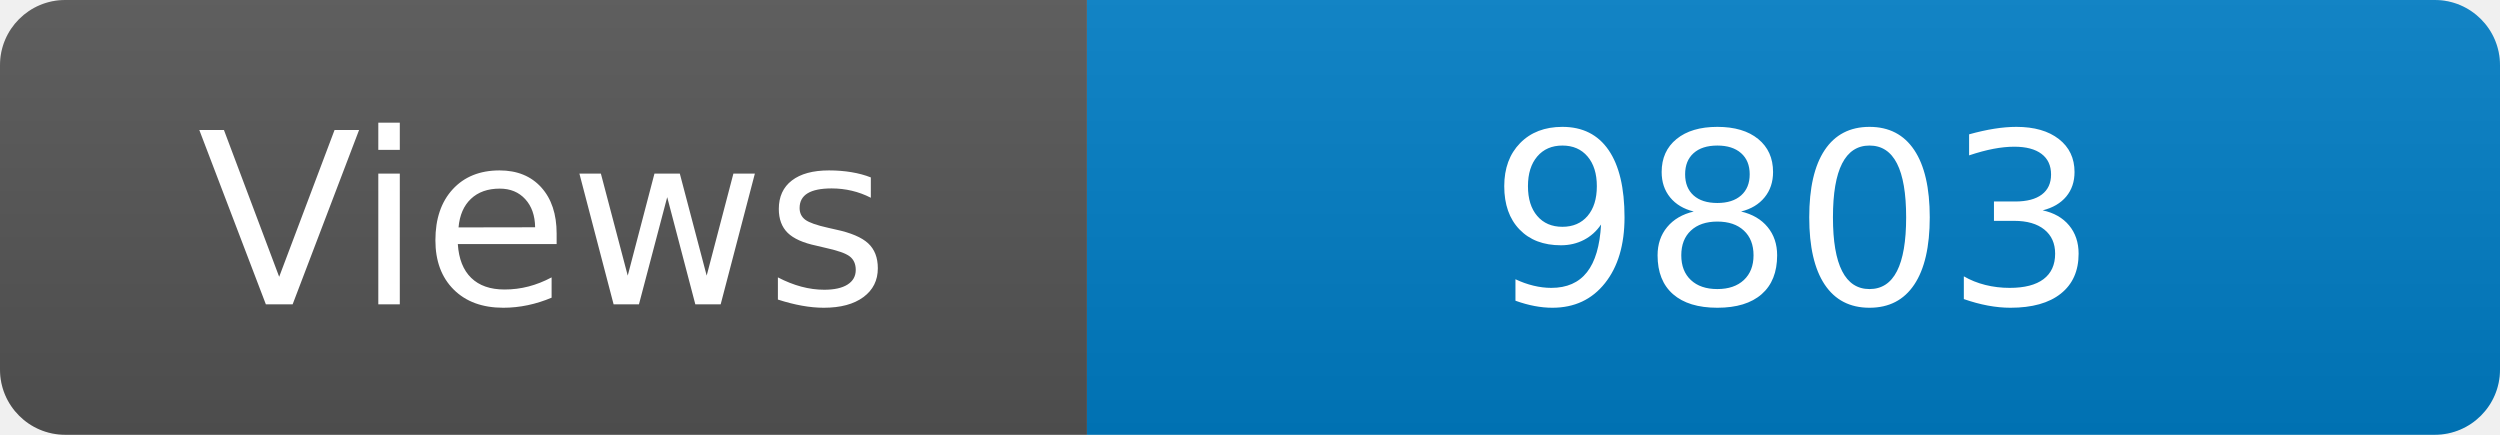
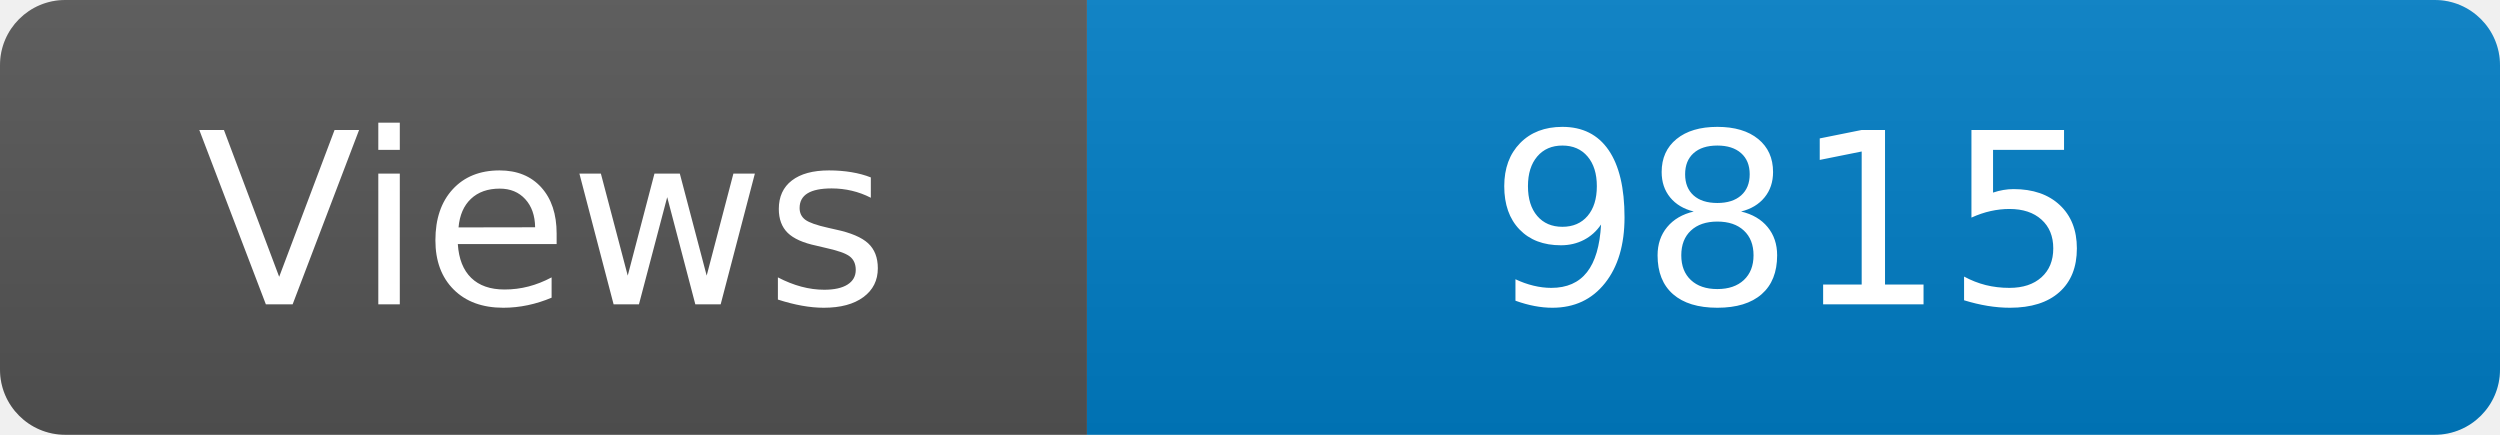
<svg xmlns="http://www.w3.org/2000/svg" width="115" height="20" role="img" aria-label="Maintained?: yes">
  <linearGradient id="s" x2="0" y2="100%">
    <stop offset="0" stop-color="#bbb" stop-opacity=".1" />
    <stop offset="1" stop-opacity=".1" />
  </linearGradient>
  <clipPath id="r">
    <rect width="115" height="20" rx="3" fill="#fff" />
  </clipPath>
  <g clip-path="url(#r)">
    <rect width="50" height="20" fill="#555" />
    <rect x="50" width="160" height="20" fill="#007ec6" />
    <rect width="115" height="20" fill="url(#s)" />
  </g>
  <g fill="#fff" text-anchor="middle" font-family="Verdana,Geneva,DejaVu Sans,sans-serif" font-size="110">
    <text x="250" y="140" transform="scale(.1)" fill="#fff">Views</text>
-     <text x="825" y="140" transform="scale(.1)" fill="#fff">9803</text>
+     <text x="825" y="140" transform="scale(.1)" fill="#fff">9815</text>
  </g>
</svg>
